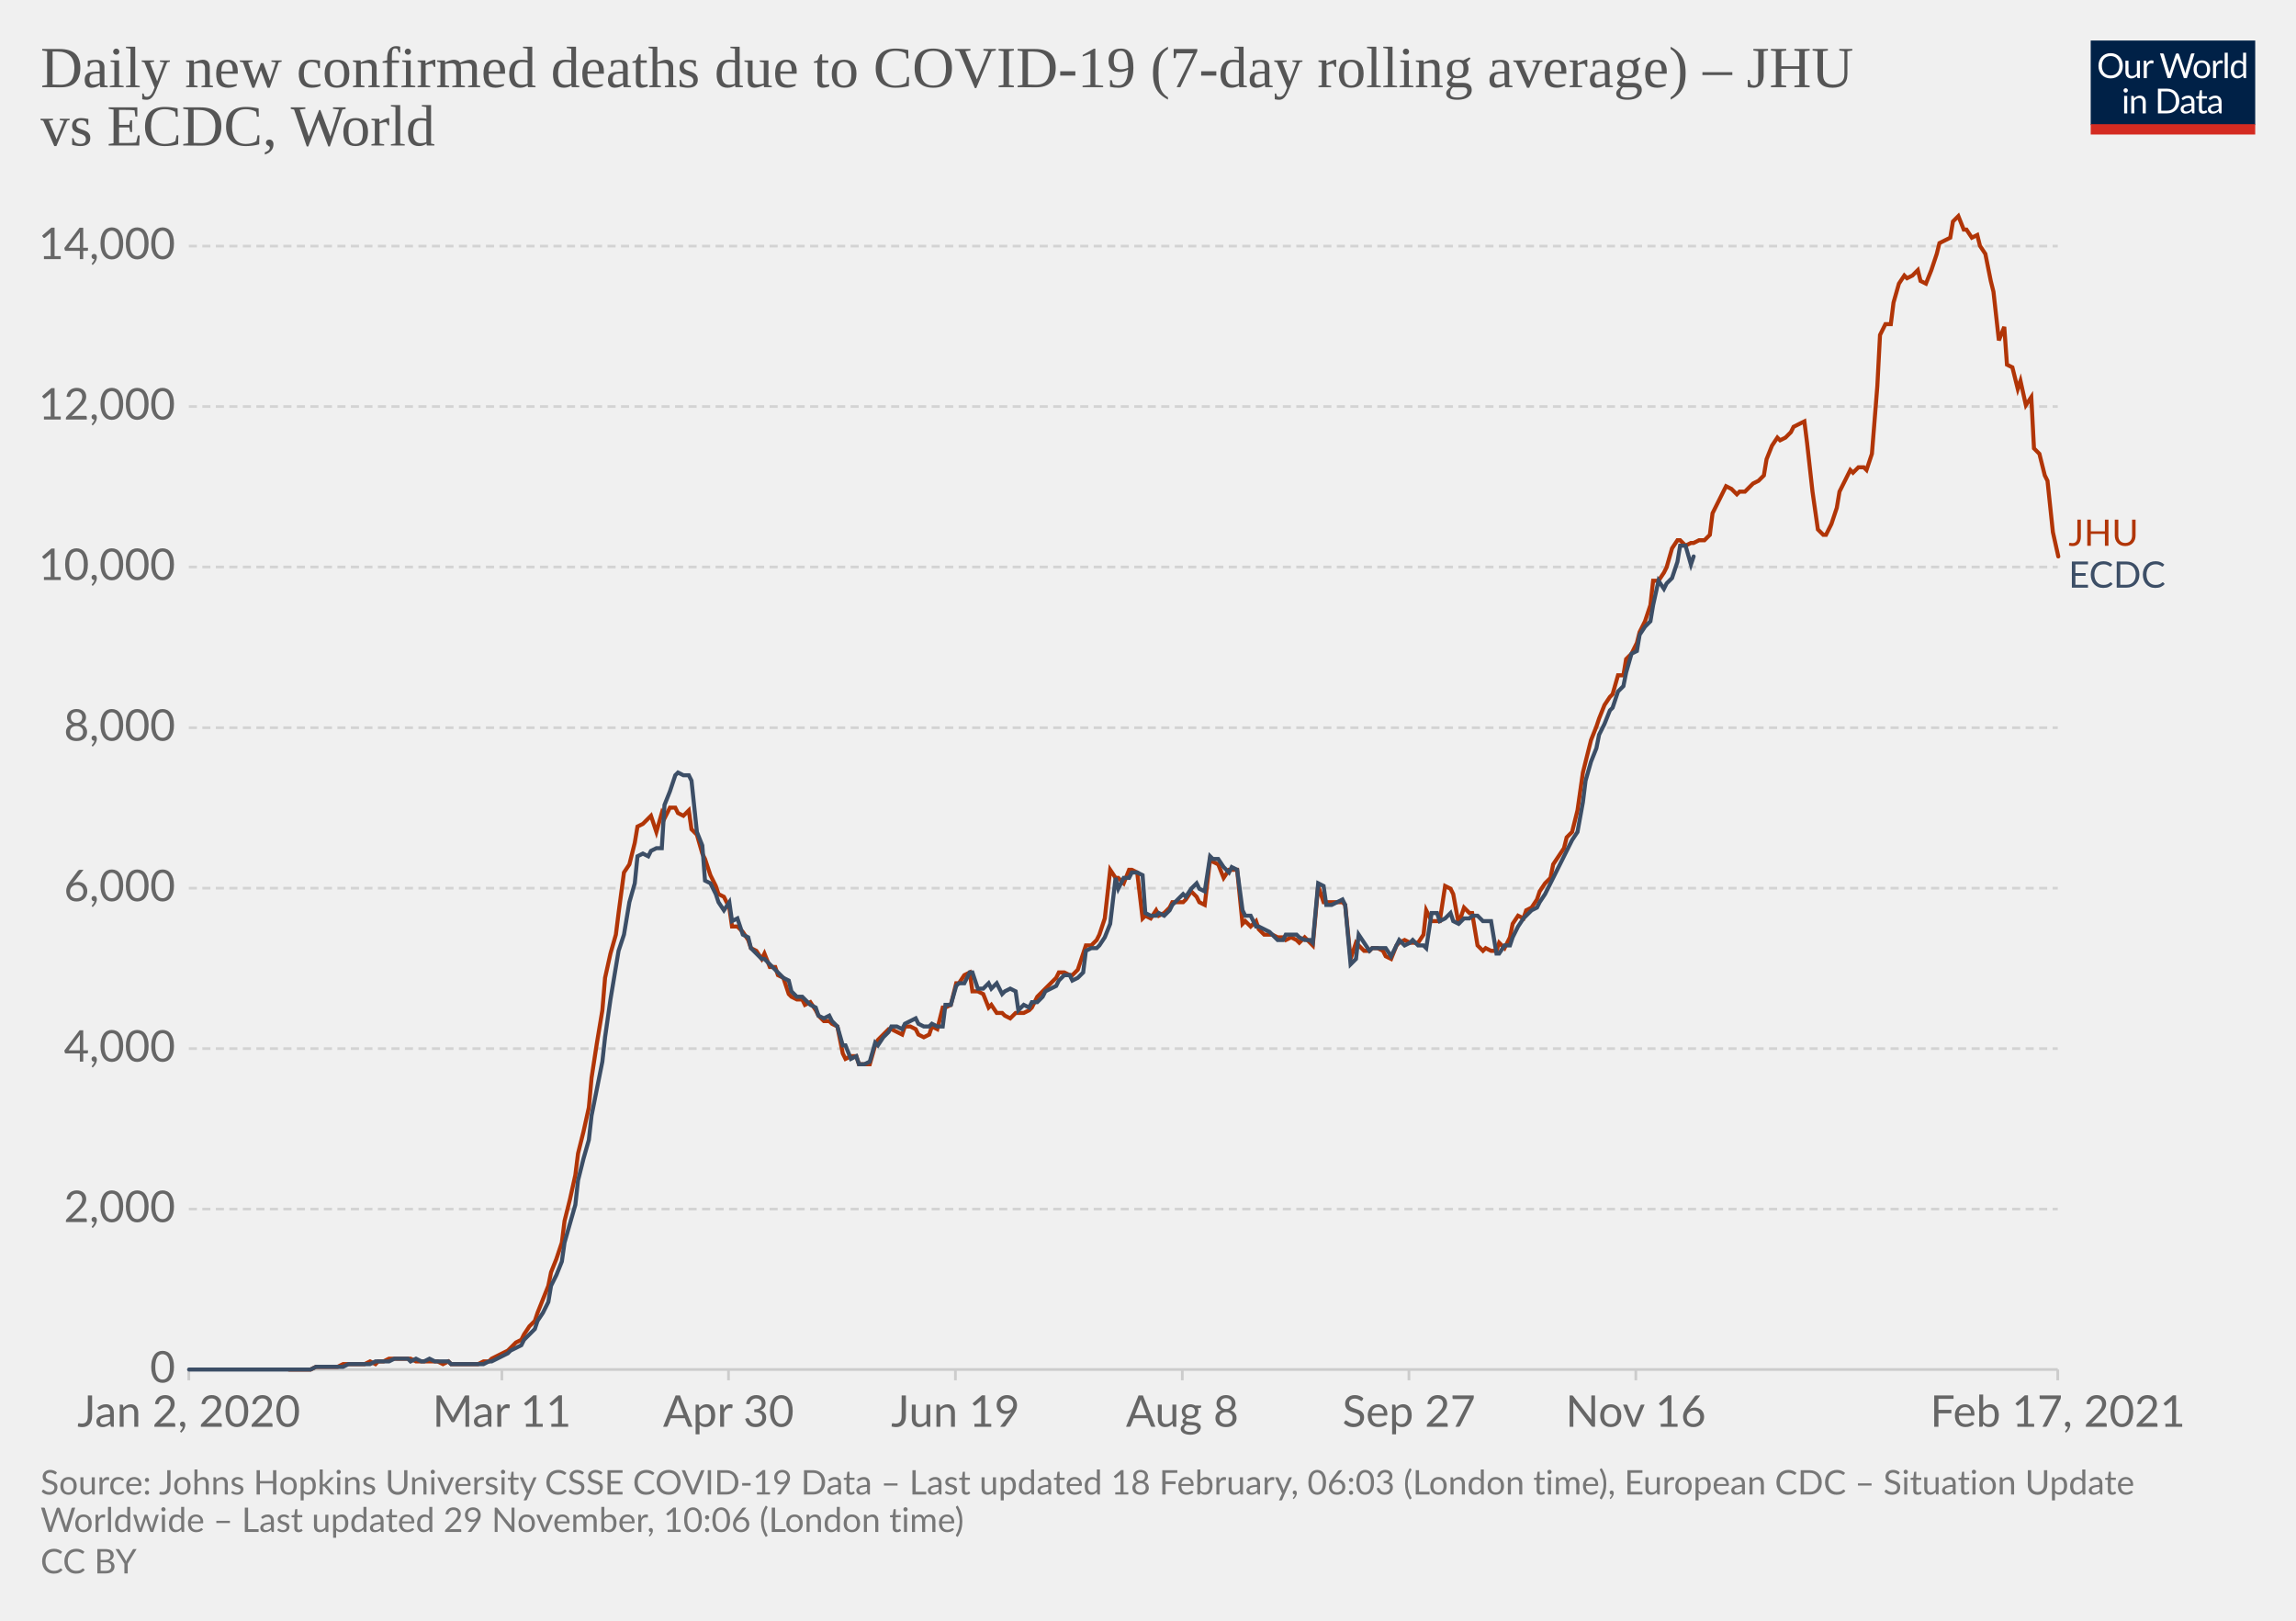
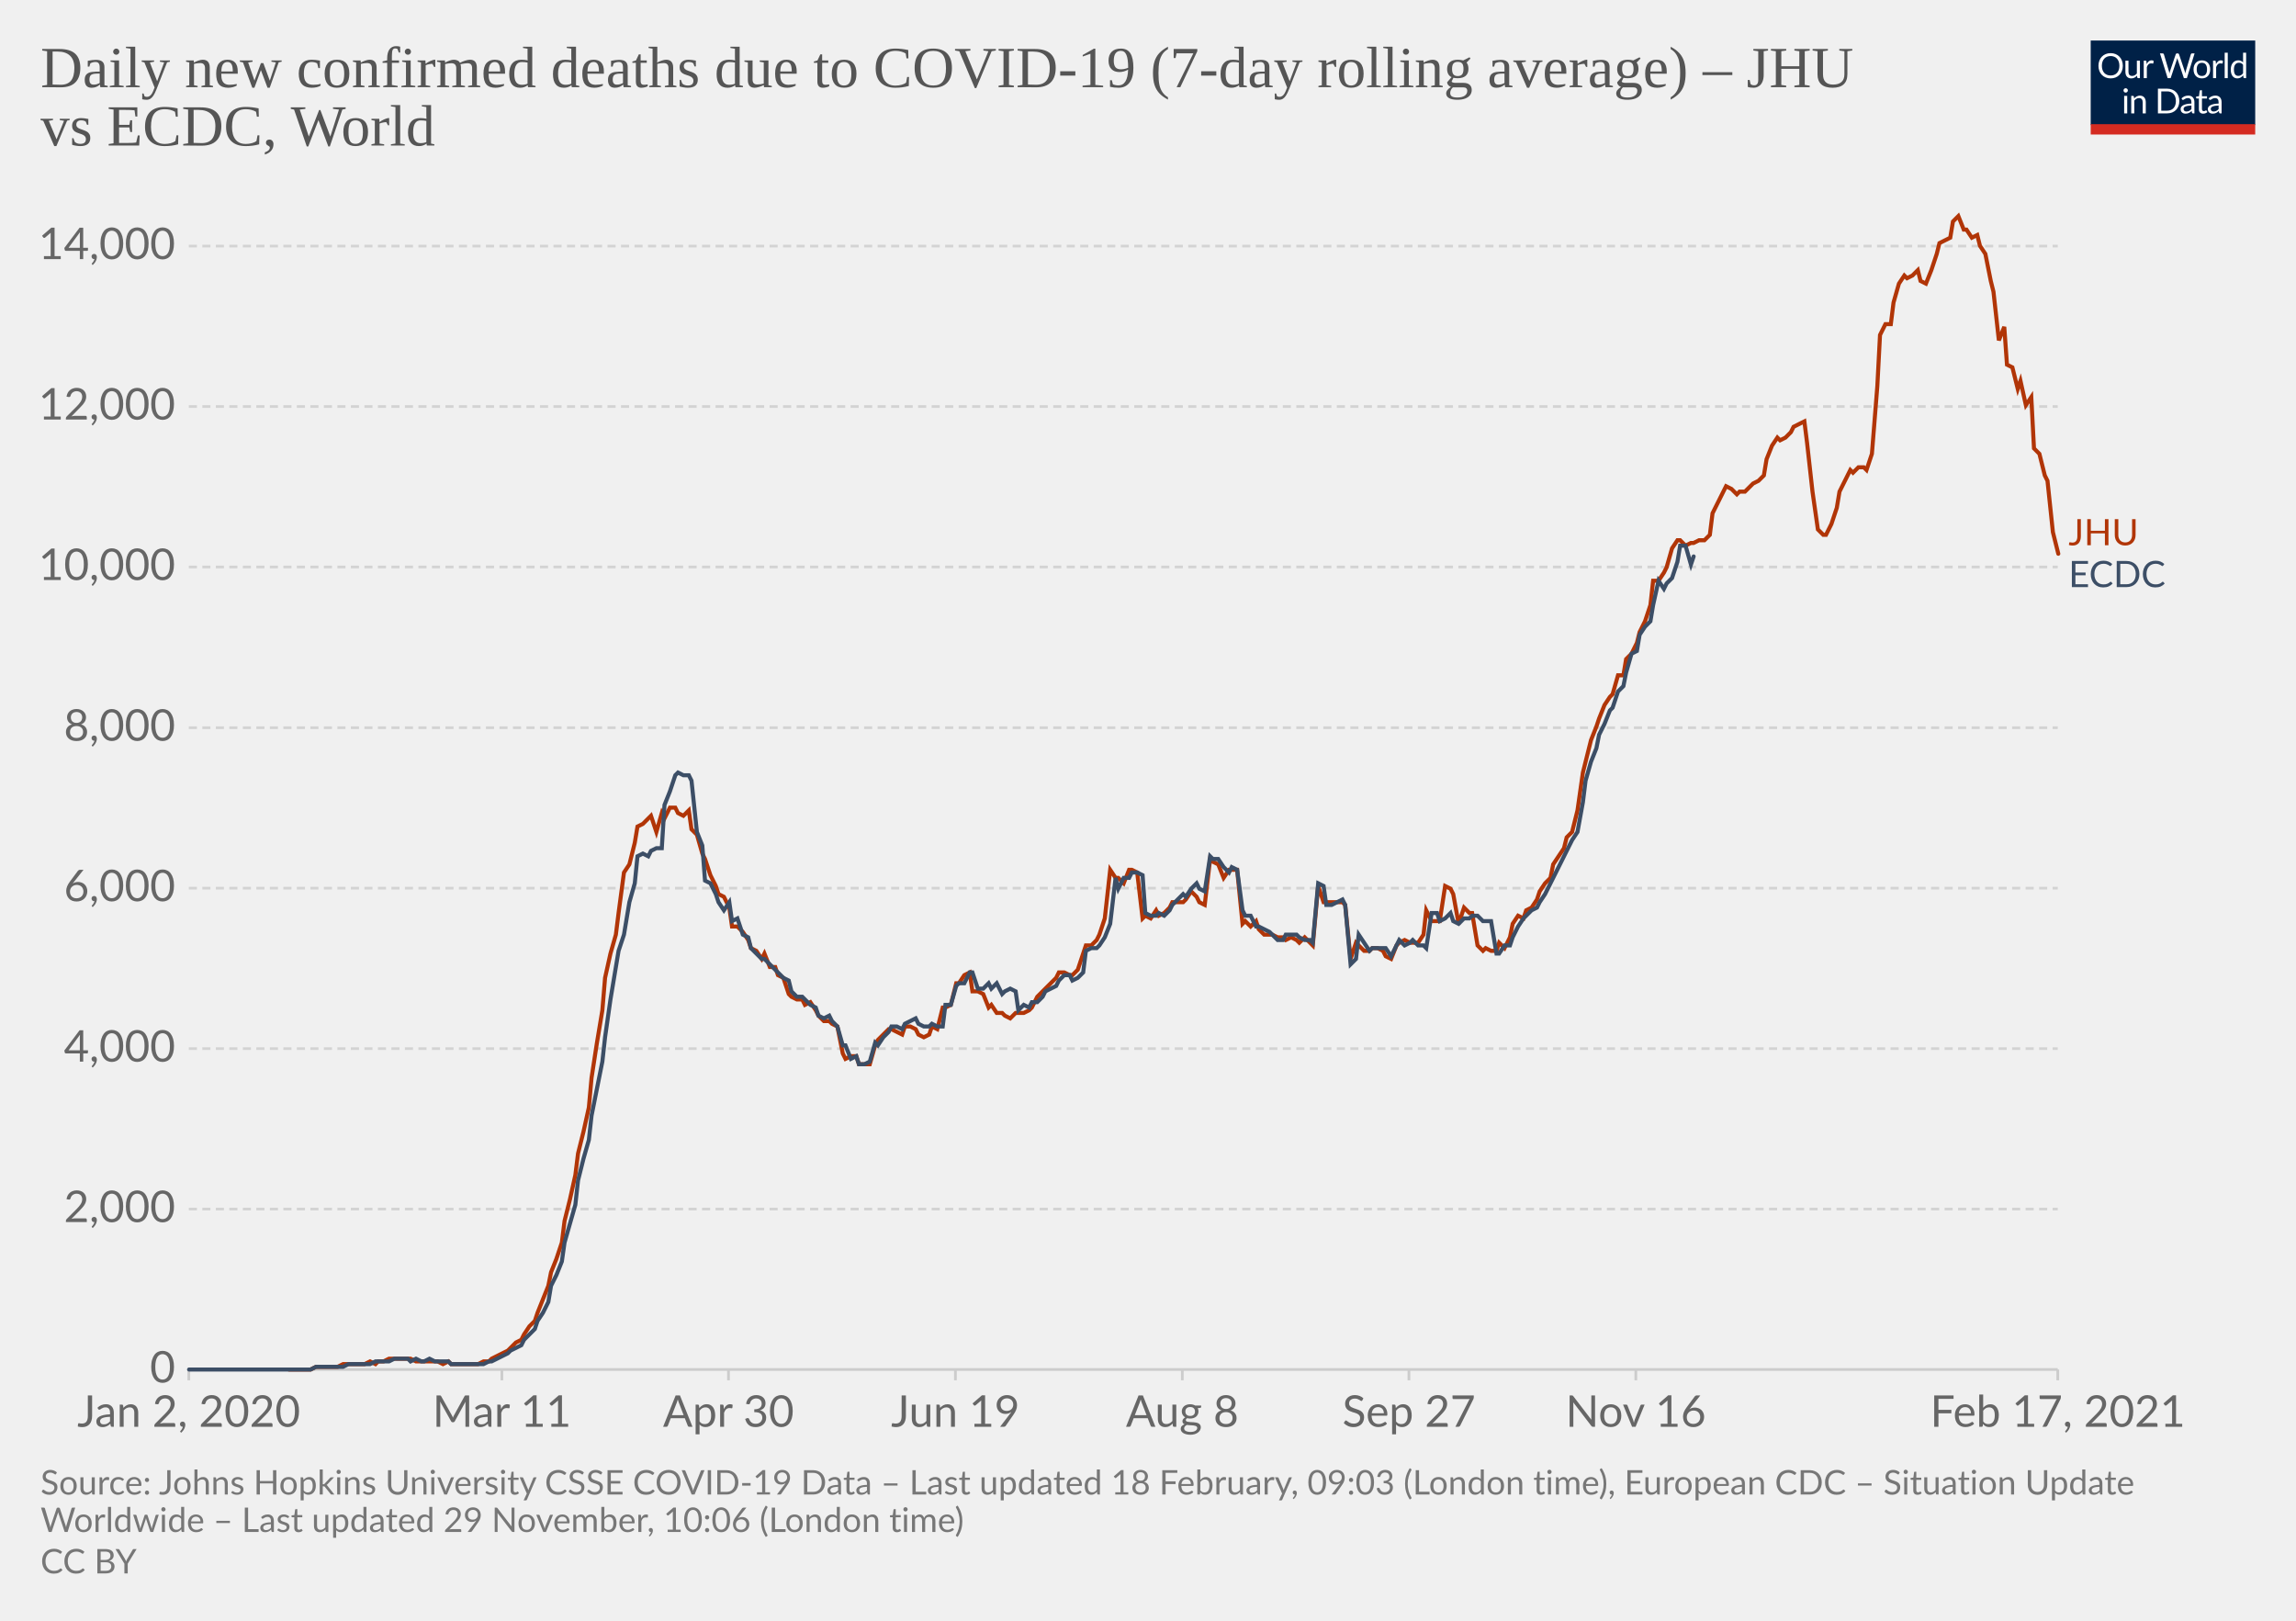
<svg xmlns="http://www.w3.org/2000/svg" version="1.1" style="background-color:#fff;-webkit-font-smoothing:antialiased" width="850" height="600" viewBox="0 0 850 600" font-family="Lato,'Helvetica Neue',Helvetica,Arial,sans-serif" font-size="18" text-rendering="optimizeLegibility">
  <g class="HeaderView">
    <g transform="matrix(.29 0 0 .29 774 15)">
      <svg width="210" height="120" viewBox="0 0 210 120" fill="none">
        <g clip-path="url(#clip0)">
          <path d="M0 0h210v107.89H0V0z" fill="#002147" />
          <path d="M40.98 32.25c0 2.36-.38 4.53-1.12 6.51a14.26 14.26 0 01-8.1 8.4c-1.9.78-4.02 1.17-6.34 1.17a16.6 16.6 0 01-6.33-1.17 14.31 14.31 0 01-8.08-8.4 18.29 18.29 0 01-1.12-6.51c0-2.36.38-4.53 1.12-6.5.75-1.97 1.8-3.67 3.17-5.1a14.32 14.32 0 014.9-3.34c1.92-.8 4.03-1.19 6.34-1.19 2.32 0 4.43.4 6.34 1.19 1.92.8 3.56 1.9 4.93 3.34a14.87 14.87 0 013.17 5.1 18.1 18.1 0 011.12 6.5zm-4.38 0c0-1.94-.26-3.68-.8-5.22a10.91 10.91 0 00-2.24-3.89 9.68 9.68 0 00-3.52-2.46 11.95 11.95 0 00-4.62-.86c-1.68 0-3.21.28-4.6.86a9.88 9.88 0 00-3.54 2.46 10.91 10.91 0 00-2.24 3.9c-.53 1.53-.8 3.27-.8 5.2 0 1.94.27 3.68.8 5.22a11.17 11.17 0 002.24 3.9 10.01 10.01 0 003.55 2.44c1.38.56 2.9.83 4.6.83s3.24-.27 4.61-.83a9.8 9.8 0 003.52-2.44 11.17 11.17 0 002.25-3.9c.53-1.54.8-3.28.8-5.21zm26.22-6.54V48H60.5c-.56 0-.9-.27-1.05-.81l-.31-2.4a12.45 12.45 0 01-3.26 2.6c-1.2.64-2.58.96-4.13.96-1.22 0-2.3-.2-3.24-.6a6.52 6.52 0 01-2.33-1.7 7.37 7.37 0 01-1.43-2.67c-.3-1.04-.46-2.2-.46-3.45V25.7h3.91v14.22c0 1.68.38 2.99 1.15 3.91.77.93 1.96 1.39 3.54 1.39 1.16 0 2.24-.27 3.23-.82a10.42 10.42 0 002.8-2.28V25.7h3.91zm8.61 4.47a9.94 9.94 0 012.6-3.56 5.64 5.64 0 013.76-1.3c.47 0 .92.05 1.34.15.44.1.83.27 1.17.49l-.3 2.92c-.09.37-.3.55-.66.55-.2 0-.5-.04-.9-.13a6.21 6.21 0 00-3.24.18 4.23 4.23 0 00-1.47.92c-.42.4-.81.9-1.17 1.5-.33.58-.64 1.26-.92 2.02V48H67.7V25.71h2.25c.42 0 .72.08.88.25.16.16.27.44.33.83l.26 3.39zm61.16-13.7L122.75 48h-3.82l-7.99-24.05a21.95 21.95 0 01-.42-1.58 38.36 38.36 0 01-.44 1.58L102.05 48h-3.83L88.4 16.47h3.54c.38 0 .7.1.95.29.26.2.43.43.5.73l6.52 21.9.28 1.28.29 1.46.3-1.46.38-1.27 7.41-21.91c.1-.25.26-.48.51-.69.27-.22.58-.33.95-.33h1.23c.38 0 .69.1.92.29a1.77 1.77 0 01.53.73l7.4 21.9a28.4 28.4 0 01.68 2.62 29.52 29.52 0 01.52-2.61l6.54-21.91a1.31 1.31 0 01.48-.7c.27-.21.58-.32.95-.32h3.32zm9.35 8.88c1.63 0 3.1.27 4.4.82a9.43 9.43 0 015.46 5.94c.5 1.4.74 2.98.74 4.73 0 1.76-.25 3.34-.74 4.75a9.43 9.43 0 01-5.46 5.92c-1.3.52-2.77.79-4.4.79-1.64 0-3.12-.27-4.44-.8a9.42 9.42 0 01-3.35-2.3c-.92-1-1.63-2.2-2.13-3.61-.49-1.41-.73-3-.73-4.75s.24-3.33.73-4.73c.5-1.43 1.2-2.64 2.13-3.63a9.4 9.4 0 013.35-2.31c1.32-.55 2.8-.82 4.44-.82zm0 19.89c2.2 0 3.84-.73 4.93-2.2 1.08-1.48 1.63-3.54 1.63-6.18 0-2.66-.55-4.72-1.63-6.2-1.09-1.49-2.73-2.23-4.93-2.23-1.12 0-2.09.2-2.93.57a5.71 5.71 0 00-2.06 1.65 7.5 7.5 0 00-1.24 2.67c-.26 1.04-.4 2.22-.4 3.54 0 2.64.55 4.7 1.64 6.18 1.1 1.47 2.76 2.2 4.99 2.2zm17.97-15.07a9.94 9.94 0 012.6-3.56 5.64 5.64 0 013.76-1.3c.47 0 .91.05 1.34.15.44.1.83.27 1.16.49l-.28 2.92c-.09.37-.31.55-.66.55-.2 0-.5-.04-.9-.13a6.2 6.2 0 00-3.24.18 4.23 4.23 0 00-1.47.92c-.43.4-.82.9-1.17 1.5a13.1 13.1 0 00-.92 2.02V48h-3.94V25.71h2.24c.43 0 .72.08.88.25.17.16.28.44.33.83l.27 3.39zm15.04-14.59V48h-3.92V15.6h3.92zm19.55 15.43a6.22 6.22 0 00-2.38-2.05 6.7 6.7 0 00-2.86-.6c-2.07 0-3.66.75-4.77 2.23-1.12 1.48-1.68 3.6-1.68 6.33 0 1.46.13 2.7.38 3.74a7.29 7.29 0 001.1 2.56 4.35 4.35 0 001.78 1.45c.7.3 1.5.46 2.4.46 1.29 0 2.41-.3 3.36-.88a9.6 9.6 0 002.67-2.49V31.02zm3.91-15.43V48h-2.33c-.56 0-.9-.27-1.06-.81l-.35-2.71a12.13 12.13 0 01-3.25 2.77 8.28 8.28 0 01-4.23 1.06 7.31 7.31 0 01-6.14-2.9c-.73-.96-1.3-2.15-1.69-3.57a18.35 18.35 0 01.07-9.48 11.29 11.29 0 011.89-3.7 8.7 8.7 0 017.06-3.34 7.96 7.96 0 016.12 2.62V15.59h3.91zM46.61 70.71V93H42.7V70.71h3.91zm.84-7c0 .39-.08.75-.24 1.09a2.81 2.81 0 01-1.52 1.47 2.67 2.67 0 01-2.16 0 2.9 2.9 0 01-1.45-1.47 2.67 2.67 0 010-2.16c.15-.35.35-.65.6-.9.25-.27.53-.47.85-.62a2.67 2.67 0 012.16 0c.35.15.65.35.9.62.27.25.47.55.62.9.16.34.24.7.24 1.08zm7.97 10.24c.49-.54 1-1.04 1.54-1.48a9.85 9.85 0 013.66-1.84 8.96 8.96 0 015.43.35c.94.4 1.72.97 2.33 1.71a7.36 7.36 0 011.43 2.67c.32 1.04.49 2.19.49 3.45V93h-3.94V78.81c0-1.69-.4-3-1.17-3.92-.76-.93-1.93-1.4-3.5-1.4a6.6 6.6 0 00-3.25.83c-1 .56-1.92 1.31-2.77 2.27V93h-3.94V70.71h2.35c.56 0 .9.28 1.04.82l.3 2.42zm57.7 3.3c0 2.36-.37 4.5-1.11 6.44a14.3 14.3 0 01-3.17 4.98 14.1 14.1 0 01-4.93 3.2c-1.9.76-4.02 1.13-6.33 1.13H85.8V61.47h11.77c2.31 0 4.42.39 6.33 1.15a13.8 13.8 0 018.1 8.18 17.75 17.75 0 011.12 6.45zm-4.37 0c0-1.94-.26-3.67-.8-5.2a10.94 10.94 0 00-2.23-3.87 9.57 9.57 0 00-3.53-2.42 12.23 12.23 0 00-4.61-.83h-7.5v24.62h7.5c1.7 0 3.24-.28 4.61-.84a9.7 9.7 0 003.53-2.4 10.94 10.94 0 002.24-3.87c.53-1.53.8-3.26.8-5.2zm19.8 5.72c-1.8.06-3.34.2-4.62.44-1.26.22-2.3.51-3.1.88-.8.36-1.37.8-1.74 1.3-.35.5-.53 1.05-.53 1.67 0 .58.1 1.1.3 1.52a3 3 0 00.76 1.05c.34.27.73.46 1.17.6a6.13 6.13 0 001.45.17 7.28 7.28 0 003.5-.81 11.95 11.95 0 002.82-2.2v-4.62zm-12.65-9.11a12.73 12.73 0 013.98-2.66c1.43-.59 3-.88 4.73-.88 1.25 0 2.36.2 3.33.61a6.81 6.81 0 013.94 4.38c.33 1.04.5 2.19.5 3.43V93h-1.74a1.8 1.8 0 01-.88-.18c-.2-.13-.36-.38-.48-.74l-.44-2.12-1.72 1.46a9.48 9.48 0 01-3.74 1.7c-.69.15-1.46.23-2.3.23-.87 0-1.69-.12-2.45-.35a5.34 5.34 0 01-3.34-2.93 6.64 6.64 0 01-.49-2.64c0-.88.25-1.72.73-2.53a6.33 6.33 0 012.35-2.17c1.09-.63 2.5-1.15 4.25-1.54 1.75-.41 3.89-.65 6.42-.7v-1.75c0-1.73-.37-3.03-1.12-3.91-.75-.9-1.84-1.34-3.28-1.34-.97 0-1.78.12-2.44.37-.64.23-1.2.5-1.7.81l-1.23.82c-.33.23-.67.35-1 .35-.27 0-.5-.07-.69-.2a2.1 2.1 0 01-.48-.53l-.7-1.25zm27.67 19.5c-1.76 0-3.12-.5-4.07-1.48-.94-.98-1.41-2.4-1.41-4.25V74h-2.68a.9.9 0 01-.6-.2c-.16-.14-.24-.36-.24-.66v-1.56l3.65-.46.9-6.89a.9.9 0 01.29-.52.88.88 0 01.62-.22H142v7.67h6.44V74H142v13.38c0 .94.22 1.63.68 2.09.45.45 1.04.68 1.76.68a3.21 3.21 0 001.85-.53l.55-.35c.16-.12.3-.18.41-.18.2 0 .4.13.55.38l1.15 1.87a7.45 7.45 0 01-2.44 1.5 8.53 8.53 0 01-2.95.52zm19.68-10.4c-1.8.07-3.34.21-4.62.45-1.26.22-2.3.51-3.1.88-.8.36-1.37.8-1.74 1.3-.35.5-.53 1.05-.53 1.67 0 .58.1 1.1.3 1.52a2.9 2.9 0 00.76 1.05c.34.27.73.46 1.17.6a6.13 6.13 0 001.45.17 7.3 7.3 0 003.5-.81 12.04 12.04 0 002.82-2.2v-4.62zm-12.65-9.1a12.72 12.72 0 013.99-2.66c1.42-.59 3-.88 4.72-.88 1.25 0 2.36.2 3.33.61a6.81 6.81 0 013.94 4.38c.33 1.04.5 2.19.5 3.43V93h-1.74a1.8 1.8 0 01-.88-.18c-.2-.13-.36-.38-.48-.74l-.44-2.12-1.72 1.46a9.48 9.48 0 01-3.74 1.7c-.69.15-1.46.23-2.3.23-.87 0-1.69-.12-2.45-.35a5.33 5.33 0 01-3.34-2.93 6.62 6.62 0 01-.49-2.64c0-.88.25-1.72.73-2.53a6.33 6.33 0 012.35-2.17c1.09-.63 2.5-1.15 4.25-1.54a31.2 31.2 0 016.42-.7v-1.75c0-1.73-.37-3.03-1.12-3.91-.75-.9-1.84-1.34-3.28-1.34-.97 0-1.78.12-2.44.37-.64.23-1.2.5-1.7.81l-1.22.82c-.34.23-.68.35-1.02.35-.26 0-.49-.07-.68-.2a1.88 1.88 0 01-.48-.53l-.7-1.25zM40.98 32.25c0 2.36-.38 4.53-1.12 6.51a14.26 14.26 0 01-8.1 8.4c-1.9.78-4.02 1.17-6.34 1.17a16.6 16.6 0 01-6.33-1.17 14.31 14.31 0 01-8.08-8.4 18.29 18.29 0 01-1.12-6.51c0-2.36.38-4.53 1.12-6.5.75-1.97 1.8-3.67 3.17-5.1a14.32 14.32 0 014.9-3.34c1.92-.8 4.03-1.19 6.34-1.19 2.32 0 4.43.4 6.34 1.19 1.92.8 3.56 1.9 4.93 3.34a14.87 14.87 0 013.17 5.1 18.1 18.1 0 011.12 6.5zm-4.38 0c0-1.94-.26-3.68-.8-5.22a10.91 10.91 0 00-2.24-3.89 9.68 9.68 0 00-3.52-2.46 11.95 11.95 0 00-4.62-.86c-1.68 0-3.21.28-4.6.86a9.88 9.88 0 00-3.54 2.46 10.91 10.91 0 00-2.24 3.9c-.53 1.53-.8 3.27-.8 5.2 0 1.94.27 3.68.8 5.22a11.17 11.17 0 002.24 3.9 10.01 10.01 0 003.55 2.44c1.38.56 2.9.83 4.6.83s3.24-.27 4.61-.83a9.8 9.8 0 003.52-2.44 11.17 11.17 0 002.25-3.9c.53-1.54.8-3.28.8-5.21zm26.22-6.54V48H60.5c-.56 0-.9-.27-1.05-.81l-.31-2.4a12.45 12.45 0 01-3.26 2.6c-1.2.64-2.58.96-4.13.96-1.22 0-2.3-.2-3.24-.6a6.52 6.52 0 01-2.33-1.7 7.37 7.37 0 01-1.43-2.67c-.3-1.04-.46-2.2-.46-3.45V25.7h3.91v14.22c0 1.68.38 2.99 1.15 3.91.77.93 1.96 1.39 3.54 1.39 1.16 0 2.24-.27 3.23-.82a10.42 10.42 0 002.8-2.28V25.7h3.91zm8.61 4.47a9.94 9.94 0 012.6-3.56 5.64 5.64 0 013.76-1.3c.47 0 .92.05 1.34.15.44.1.83.27 1.17.49l-.3 2.92c-.09.37-.3.55-.66.55-.2 0-.5-.04-.9-.13a6.21 6.21 0 00-3.24.18 4.23 4.23 0 00-1.47.92c-.42.4-.81.9-1.17 1.5-.33.58-.64 1.26-.92 2.02V48H67.7V25.71h2.25c.42 0 .72.08.88.25.16.16.27.44.33.83l.26 3.39zm61.16-13.7L122.75 48h-3.82l-7.99-24.05a21.95 21.95 0 01-.42-1.58 38.36 38.36 0 01-.44 1.58L102.05 48h-3.83L88.4 16.47h3.54c.38 0 .7.1.95.29.26.2.43.43.5.73l6.52 21.9.28 1.28.29 1.46.3-1.46.38-1.27 7.41-21.91c.1-.25.26-.48.51-.69.27-.22.58-.33.95-.33h1.23c.38 0 .69.1.92.29a1.77 1.77 0 01.53.73l7.4 21.9a28.4 28.4 0 01.68 2.62 29.52 29.52 0 01.52-2.61l6.54-21.91a1.31 1.31 0 01.48-.7c.27-.21.58-.32.95-.32h3.32zm9.35 8.88c1.63 0 3.1.27 4.4.82a9.43 9.43 0 015.46 5.94c.5 1.4.74 2.98.74 4.73 0 1.76-.25 3.34-.74 4.75a9.43 9.43 0 01-5.46 5.92c-1.3.52-2.77.79-4.4.79-1.64 0-3.12-.27-4.44-.8a9.42 9.42 0 01-3.35-2.3c-.92-1-1.63-2.2-2.13-3.61-.49-1.41-.73-3-.73-4.75s.24-3.33.73-4.73c.5-1.43 1.2-2.64 2.13-3.63a9.4 9.4 0 013.35-2.31c1.32-.55 2.8-.82 4.44-.82zm0 19.89c2.2 0 3.84-.73 4.93-2.2 1.08-1.48 1.63-3.54 1.63-6.18 0-2.66-.55-4.72-1.63-6.2-1.09-1.49-2.73-2.23-4.93-2.23-1.12 0-2.09.2-2.93.57a5.71 5.71 0 00-2.06 1.65 7.5 7.5 0 00-1.24 2.67c-.26 1.04-.4 2.22-.4 3.54 0 2.64.55 4.7 1.64 6.18 1.1 1.47 2.76 2.2 4.99 2.2zm17.97-15.07a9.94 9.94 0 012.6-3.56 5.64 5.64 0 013.76-1.3c.47 0 .91.05 1.34.15.44.1.83.27 1.16.49l-.28 2.92c-.09.37-.31.55-.66.55-.2 0-.5-.04-.9-.13a6.2 6.2 0 00-3.24.18 4.23 4.23 0 00-1.47.92c-.43.4-.82.9-1.17 1.5a13.1 13.1 0 00-.92 2.02V48h-3.94V25.71h2.24c.43 0 .72.08.88.25.17.16.28.44.33.83l.27 3.39zm15.04-14.59V48h-3.92V15.6h3.92zm19.55 15.43a6.22 6.22 0 00-2.38-2.05 6.7 6.7 0 00-2.86-.6c-2.07 0-3.66.75-4.77 2.23-1.12 1.48-1.68 3.6-1.68 6.33 0 1.46.13 2.7.38 3.74a7.29 7.29 0 001.1 2.56 4.35 4.35 0 001.78 1.45c.7.3 1.5.46 2.4.46 1.29 0 2.41-.3 3.36-.88a9.6 9.6 0 002.67-2.49V31.02zm3.91-15.43V48h-2.33c-.56 0-.9-.27-1.06-.81l-.35-2.71a12.13 12.13 0 01-3.25 2.77 8.28 8.28 0 01-4.23 1.06 7.31 7.31 0 01-6.14-2.9c-.73-.96-1.3-2.15-1.69-3.57a18.35 18.35 0 01.07-9.48 11.29 11.29 0 011.89-3.7 8.7 8.7 0 017.06-3.34 7.96 7.96 0 016.12 2.62V15.59h3.91zM46.61 70.71V93H42.7V70.71h3.91zm.84-7c0 .39-.08.75-.24 1.09a2.81 2.81 0 01-1.52 1.47 2.67 2.67 0 01-2.16 0 2.9 2.9 0 01-1.45-1.47 2.67 2.67 0 010-2.16c.15-.35.35-.65.6-.9.25-.27.53-.47.85-.62a2.67 2.67 0 012.16 0c.35.15.65.35.9.62.27.25.47.55.62.9.16.34.24.7.24 1.08zm7.97 10.24c.49-.54 1-1.04 1.54-1.48a9.85 9.85 0 013.66-1.84 8.96 8.96 0 015.43.35c.94.4 1.72.97 2.33 1.71a7.36 7.36 0 011.43 2.67c.32 1.04.49 2.19.49 3.45V93h-3.94V78.81c0-1.69-.4-3-1.17-3.92-.76-.93-1.93-1.4-3.5-1.4a6.6 6.6 0 00-3.25.83c-1 .56-1.92 1.31-2.77 2.27V93h-3.94V70.71h2.35c.56 0 .9.28 1.04.82l.3 2.42zm57.7 3.3c0 2.36-.37 4.5-1.11 6.44a14.3 14.3 0 01-3.17 4.98 14.1 14.1 0 01-4.93 3.2c-1.9.76-4.02 1.13-6.33 1.13H85.8V61.47h11.77c2.31 0 4.42.39 6.33 1.15a13.8 13.8 0 018.1 8.18 17.75 17.75 0 011.12 6.45zm-4.37 0c0-1.94-.26-3.67-.8-5.2a10.94 10.94 0 00-2.23-3.87 9.57 9.57 0 00-3.53-2.42 12.23 12.23 0 00-4.61-.83h-7.5v24.62h7.5c1.7 0 3.24-.28 4.61-.84a9.7 9.7 0 003.53-2.4 10.94 10.94 0 002.24-3.87c.53-1.53.8-3.26.8-5.2zm19.8 5.72c-1.8.06-3.34.2-4.62.44-1.26.22-2.3.51-3.1.88-.8.36-1.37.8-1.74 1.3-.35.5-.53 1.05-.53 1.67 0 .58.1 1.1.3 1.52a3 3 0 00.76 1.05c.34.27.73.46 1.17.6a6.13 6.13 0 001.45.17 7.28 7.28 0 003.5-.81 11.95 11.95 0 002.82-2.2v-4.62zm-12.65-9.11a12.73 12.73 0 013.98-2.66c1.43-.59 3-.88 4.73-.88 1.25 0 2.36.2 3.33.61a6.81 6.81 0 013.94 4.38c.33 1.04.5 2.19.5 3.43V93h-1.74a1.8 1.8 0 01-.88-.18c-.2-.13-.36-.38-.48-.74l-.44-2.12-1.72 1.46a9.48 9.48 0 01-3.74 1.7c-.69.15-1.46.23-2.3.23-.87 0-1.69-.12-2.45-.35a5.34 5.34 0 01-3.34-2.93 6.64 6.64 0 01-.49-2.64c0-.88.25-1.72.73-2.53a6.33 6.33 0 012.35-2.17c1.09-.63 2.5-1.15 4.25-1.54 1.75-.41 3.89-.65 6.42-.7v-1.75c0-1.73-.37-3.03-1.12-3.91-.75-.9-1.84-1.34-3.28-1.34-.97 0-1.78.12-2.44.37-.64.23-1.2.5-1.7.81l-1.23.82c-.33.23-.67.35-1 .35-.27 0-.5-.07-.69-.2a2.1 2.1 0 01-.48-.53l-.7-1.25zm27.67 19.5c-1.76 0-3.12-.5-4.07-1.48-.94-.98-1.41-2.4-1.41-4.25V74h-2.68a.9.9 0 01-.6-.2c-.16-.14-.24-.36-.24-.66v-1.56l3.65-.46.9-6.89a.9.9 0 01.29-.52.88.88 0 01.62-.22H142v7.67h6.44V74H142v13.38c0 .94.22 1.63.68 2.09.45.45 1.04.68 1.76.68a3.21 3.21 0 001.85-.53l.55-.35c.16-.12.3-.18.41-.18.2 0 .4.13.55.38l1.15 1.87a7.45 7.45 0 01-2.44 1.5 8.53 8.53 0 01-2.95.52zm19.68-10.4c-1.8.07-3.34.21-4.62.45-1.26.22-2.3.51-3.1.88-.8.36-1.37.8-1.74 1.3-.35.5-.53 1.05-.53 1.67 0 .58.1 1.1.3 1.52a2.9 2.9 0 00.76 1.05c.34.27.73.46 1.17.6a6.13 6.13 0 001.45.17 7.3 7.3 0 003.5-.81 12.04 12.04 0 002.82-2.2v-4.62zm-12.65-9.1a12.72 12.72 0 013.99-2.66c1.42-.59 3-.88 4.72-.88 1.25 0 2.36.2 3.33.61a6.81 6.81 0 013.94 4.38c.33 1.04.5 2.19.5 3.43V93h-1.74a1.8 1.8 0 01-.88-.18c-.2-.13-.36-.38-.48-.74l-.44-2.12-1.72 1.46a9.48 9.48 0 01-3.74 1.7c-.69.15-1.46.23-2.3.23-.87 0-1.69-.12-2.45-.35a5.33 5.33 0 01-3.34-2.93 6.62 6.62 0 01-.49-2.64c0-.88.25-1.72.73-2.53a6.33 6.33 0 012.35-2.17c1.09-.63 2.5-1.15 4.25-1.54a31.2 31.2 0 016.42-.7v-1.75c0-1.73-.37-3.03-1.12-3.91-.75-.9-1.84-1.34-3.28-1.34-.97 0-1.78.12-2.44.37-.64.23-1.2.5-1.7.81l-1.22.82c-.34.23-.68.35-1.02.35-.26 0-.49-.07-.68-.2a1.88 1.88 0 01-.48-.53l-.7-1.25zM40.98 32.25c0 2.36-.38 4.53-1.12 6.51a14.26 14.26 0 01-8.1 8.4c-1.9.78-4.02 1.17-6.34 1.17a16.6 16.6 0 01-6.33-1.17 14.31 14.31 0 01-8.08-8.4 18.29 18.29 0 01-1.12-6.51c0-2.36.38-4.53 1.12-6.5.75-1.97 1.8-3.67 3.17-5.1a14.32 14.32 0 014.9-3.34c1.92-.8 4.03-1.19 6.34-1.19 2.32 0 4.43.4 6.34 1.19 1.92.8 3.56 1.9 4.93 3.34a14.87 14.87 0 013.17 5.1 18.1 18.1 0 011.12 6.5zm-4.38 0c0-1.94-.26-3.68-.8-5.22a10.91 10.91 0 00-2.24-3.89 9.68 9.68 0 00-3.52-2.46 11.95 11.95 0 00-4.62-.86c-1.68 0-3.21.28-4.6.86a9.88 9.88 0 00-3.54 2.46 10.91 10.91 0 00-2.24 3.9c-.53 1.53-.8 3.27-.8 5.2 0 1.94.27 3.68.8 5.22a11.17 11.17 0 002.24 3.9 10.01 10.01 0 003.55 2.44c1.38.56 2.9.83 4.6.83s3.24-.27 4.61-.83a9.8 9.8 0 003.52-2.44 11.17 11.17 0 002.25-3.9c.53-1.54.8-3.28.8-5.21zm26.22-6.54V48H60.5c-.56 0-.9-.27-1.05-.81l-.31-2.4a12.45 12.45 0 01-3.26 2.6c-1.2.64-2.58.96-4.13.96-1.22 0-2.3-.2-3.24-.6a6.52 6.52 0 01-2.33-1.7 7.37 7.37 0 01-1.43-2.67c-.3-1.04-.46-2.2-.46-3.45V25.7h3.91v14.22c0 1.68.38 2.99 1.15 3.91.77.93 1.96 1.39 3.54 1.39 1.16 0 2.24-.27 3.23-.82a10.42 10.42 0 002.8-2.28V25.7h3.91zm8.61 4.47a9.94 9.94 0 012.6-3.56 5.64 5.64 0 013.76-1.3c.47 0 .92.05 1.34.15.44.1.83.27 1.17.49l-.3 2.92c-.09.37-.3.55-.66.55-.2 0-.5-.04-.9-.13a6.21 6.21 0 00-3.24.18 4.23 4.23 0 00-1.47.92c-.42.4-.81.9-1.17 1.5-.33.58-.64 1.26-.92 2.02V48H67.7V25.71h2.25c.42 0 .72.08.88.25.16.16.27.44.33.83l.26 3.39zm61.16-13.7L122.75 48h-3.82l-7.99-24.05a21.95 21.95 0 01-.42-1.58 38.36 38.36 0 01-.44 1.58L102.05 48h-3.83L88.4 16.47h3.54c.38 0 .7.1.95.29.26.2.43.43.5.73l6.52 21.9.28 1.28.29 1.46.3-1.46.38-1.27 7.41-21.91c.1-.25.26-.48.51-.69.27-.22.58-.33.95-.33h1.23c.38 0 .69.1.92.29a1.77 1.77 0 01.53.73l7.4 21.9a28.4 28.4 0 01.68 2.62 29.52 29.52 0 01.52-2.61l6.54-21.91a1.31 1.31 0 01.48-.7c.27-.21.58-.32.95-.32h3.32zm9.35 8.88c1.63 0 3.1.27 4.4.82a9.43 9.43 0 015.46 5.94c.5 1.4.74 2.98.74 4.73 0 1.76-.25 3.34-.74 4.75a9.43 9.43 0 01-5.46 5.92c-1.3.52-2.77.79-4.4.79-1.64 0-3.12-.27-4.44-.8a9.42 9.42 0 01-3.35-2.3c-.92-1-1.63-2.2-2.13-3.61-.49-1.41-.73-3-.73-4.75s.24-3.33.73-4.73c.5-1.43 1.2-2.64 2.13-3.63a9.4 9.4 0 013.35-2.31c1.32-.55 2.8-.82 4.44-.82zm0 19.89c2.2 0 3.84-.73 4.93-2.2 1.08-1.48 1.63-3.54 1.63-6.18 0-2.66-.55-4.72-1.63-6.2-1.09-1.49-2.73-2.23-4.93-2.23-1.12 0-2.09.2-2.93.57a5.71 5.71 0 00-2.06 1.65 7.5 7.5 0 00-1.24 2.67c-.26 1.04-.4 2.22-.4 3.54 0 2.64.55 4.7 1.64 6.18 1.1 1.47 2.76 2.2 4.99 2.2zm17.97-15.07a9.94 9.94 0 012.6-3.56 5.64 5.64 0 013.76-1.3c.47 0 .91.05 1.34.15.44.1.83.27 1.16.49l-.28 2.92c-.09.37-.31.55-.66.55-.2 0-.5-.04-.9-.13a6.2 6.2 0 00-3.24.18 4.23 4.23 0 00-1.47.92c-.43.4-.82.9-1.17 1.5a13.1 13.1 0 00-.92 2.02V48h-3.94V25.71h2.24c.43 0 .72.08.88.25.17.16.28.44.33.83l.27 3.39zm15.04-14.59V48h-3.92V15.6h3.92zm19.55 15.43a6.22 6.22 0 00-2.38-2.05 6.7 6.7 0 00-2.86-.6c-2.07 0-3.66.75-4.77 2.23-1.12 1.48-1.68 3.6-1.68 6.33 0 1.46.13 2.7.38 3.74a7.29 7.29 0 001.1 2.56 4.35 4.35 0 001.78 1.45c.7.3 1.5.46 2.4.46 1.29 0 2.41-.3 3.36-.88a9.6 9.6 0 002.67-2.49V31.02zm3.91-15.43V48h-2.33c-.56 0-.9-.27-1.06-.81l-.35-2.71a12.13 12.13 0 01-3.25 2.77 8.28 8.28 0 01-4.23 1.06 7.31 7.31 0 01-6.14-2.9c-.73-.96-1.3-2.15-1.69-3.57a18.35 18.35 0 01.07-9.48 11.29 11.29 0 011.89-3.7 8.7 8.7 0 017.06-3.34 7.96 7.96 0 016.12 2.62V15.59h3.91zM46.61 70.71V93H42.7V70.71h3.91zm.84-7c0 .39-.08.75-.24 1.09a2.81 2.81 0 01-1.52 1.47 2.67 2.67 0 01-2.16 0 2.9 2.9 0 01-1.45-1.47 2.67 2.67 0 010-2.16c.15-.35.35-.65.6-.9.25-.27.53-.47.85-.62a2.67 2.67 0 012.16 0c.35.15.65.35.9.62.27.25.47.55.62.9.16.34.24.7.24 1.08zm7.97 10.24c.49-.54 1-1.04 1.54-1.48a9.85 9.85 0 013.66-1.84 8.96 8.96 0 015.43.35c.94.4 1.72.97 2.33 1.71a7.36 7.36 0 011.43 2.67c.32 1.04.49 2.19.49 3.45V93h-3.94V78.81c0-1.69-.4-3-1.17-3.92-.76-.93-1.93-1.4-3.5-1.4a6.6 6.6 0 00-3.25.83c-1 .56-1.92 1.31-2.77 2.27V93h-3.94V70.71h2.35c.56 0 .9.28 1.04.82l.3 2.42zm57.7 3.3c0 2.36-.37 4.5-1.11 6.44a14.3 14.3 0 01-3.17 4.98 14.1 14.1 0 01-4.93 3.2c-1.9.76-4.02 1.13-6.33 1.13H85.8V61.47h11.77c2.31 0 4.42.39 6.33 1.15a13.8 13.8 0 018.1 8.18 17.75 17.75 0 011.12 6.45zm-4.37 0c0-1.94-.26-3.67-.8-5.2a10.94 10.94 0 00-2.23-3.87 9.57 9.57 0 00-3.53-2.42 12.23 12.23 0 00-4.61-.83h-7.5v24.62h7.5c1.7 0 3.24-.28 4.61-.84a9.7 9.7 0 003.53-2.4 10.94 10.94 0 002.24-3.87c.53-1.53.8-3.26.8-5.2zm19.8 5.72c-1.8.06-3.34.2-4.62.44-1.26.22-2.3.51-3.1.88-.8.36-1.37.8-1.74 1.3-.35.5-.53 1.05-.53 1.67 0 .58.1 1.1.3 1.52a3 3 0 00.76 1.05c.34.27.73.46 1.17.6a6.13 6.13 0 001.45.17 7.28 7.28 0 003.5-.81 11.95 11.95 0 002.82-2.2v-4.62zm-12.65-9.11a12.73 12.73 0 013.98-2.66c1.43-.59 3-.88 4.73-.88 1.25 0 2.36.2 3.33.61a6.81 6.81 0 013.94 4.38c.33 1.04.5 2.19.5 3.43V93h-1.74a1.8 1.8 0 01-.88-.18c-.2-.13-.36-.38-.48-.74l-.44-2.12-1.72 1.46a9.48 9.48 0 01-3.74 1.7c-.69.15-1.46.23-2.3.23-.87 0-1.69-.12-2.45-.35a5.34 5.34 0 01-3.34-2.93 6.64 6.64 0 01-.49-2.64c0-.88.25-1.72.73-2.53a6.33 6.33 0 012.35-2.17c1.09-.63 2.5-1.15 4.25-1.54 1.75-.41 3.89-.65 6.42-.7v-1.75c0-1.73-.37-3.03-1.12-3.91-.75-.9-1.84-1.34-3.28-1.34-.97 0-1.78.12-2.44.37-.64.23-1.2.5-1.7.81l-1.23.82c-.33.23-.67.35-1 .35-.27 0-.5-.07-.69-.2a2.1 2.1 0 01-.48-.53l-.7-1.25zm27.67 19.5c-1.76 0-3.12-.5-4.07-1.48-.94-.98-1.41-2.4-1.41-4.25V74h-2.68a.9.9 0 01-.6-.2c-.16-.14-.24-.36-.24-.66v-1.56l3.65-.46.9-6.89a.9.9 0 01.29-.52.88.88 0 01.62-.22H142v7.67h6.44V74H142v13.38c0 .94.22 1.63.68 2.09.45.45 1.04.68 1.76.68a3.21 3.21 0 001.85-.53l.55-.35c.16-.12.3-.18.41-.18.2 0 .4.13.55.38l1.15 1.87a7.45 7.45 0 01-2.44 1.5 8.53 8.53 0 01-2.95.52zm19.68-10.4c-1.8.07-3.34.21-4.62.45-1.26.22-2.3.51-3.1.88-.8.36-1.37.8-1.74 1.3-.35.5-.53 1.05-.53 1.67 0 .58.1 1.1.3 1.52a2.9 2.9 0 00.76 1.05c.34.27.73.46 1.17.6a6.13 6.13 0 001.45.17 7.3 7.3 0 003.5-.81 12.04 12.04 0 002.82-2.2v-4.62zm-12.65-9.1a12.72 12.72 0 013.99-2.66c1.42-.59 3-.88 4.72-.88 1.25 0 2.36.2 3.33.61a6.81 6.81 0 013.94 4.38c.33 1.04.5 2.19.5 3.43V93h-1.74a1.8 1.8 0 01-.88-.18c-.2-.13-.36-.38-.48-.74l-.44-2.12-1.72 1.46a9.48 9.48 0 01-3.74 1.7c-.69.15-1.46.23-2.3.23-.87 0-1.69-.12-2.45-.35a5.33 5.33 0 01-3.34-2.93 6.62 6.62 0 01-.49-2.64c0-.88.25-1.72.73-2.53a6.33 6.33 0 012.35-2.17c1.09-.63 2.5-1.15 4.25-1.54a31.2 31.2 0 016.42-.7v-1.75c0-1.73-.37-3.03-1.12-3.91-.75-.9-1.84-1.34-3.28-1.34-.97 0-1.78.12-2.44.37-.64.23-1.2.5-1.7.81l-1.22.82c-.34.23-.68.35-1.02.35-.26 0-.49-.07-.68-.2a1.88 1.88 0 01-.48-.53l-.7-1.25z" fill="#fff" />
          <path fill="#D42B21" d="M0 106.79h210V120H0z" />
        </g>
        <defs>
          <clipPath id="clip0">
            <path fill="#fff" d="M0 0h210v120H0z" />
          </clipPath>
        </defs>
      </svg>
    </g>
    <a href="https://ourworldindata.org/grapher/daily-covid-deaths-jhu-vs-ecdc?tab=chart&amp;stackMode=absolute&amp;region=World" target="_blank" rel="noopener" font-family="&quot;Playfair Display&quot;,Georgia,&quot;Times New Roman&quot;,serif">
      <text font-size="21.6" x="15" y="32.3" fill="#555">
        <tspan x="15" y="32.28">Daily new confirmed deaths due to COVID-19 (7-day rolling average) – JHU</tspan>
        <tspan x="15" y="53.88">vs ECDC, World</tspan>
      </text>
    </a>
  </g>
  <g class="LineChart">
    <defs>
      <clipPath id="a">
        <path d="M59.9 0h830v896.4h-830z" />
      </clipPath>
    </defs>
    <g class="DualAxisView">
      <g class="HorizontalAxis">
        <path stroke="#ccc" d="M69.9 507v4M185.8 507v4M269.7 507v4M353.7 507v4M437.7 507v4M521.6 507v4M605.6 507v4M761.8 507v4" />
        <text x="69.9" y="528.2" fill="#666" text-anchor="middle" font-size="16.2">Jan 2, 2020</text>
        <text x="185.8" y="528.2" fill="#666" text-anchor="middle" font-size="16.2">Mar 11</text>
        <text x="269.7" y="528.2" fill="#666" text-anchor="middle" font-size="16.2">Apr 30</text>
        <text x="353.7" y="528.2" fill="#666" text-anchor="middle" font-size="16.2">Jun 19</text>
        <text x="437.7" y="528.2" fill="#666" text-anchor="middle" font-size="16.2">Aug 8</text>
        <text x="521.6" y="528.2" fill="#666" text-anchor="middle" font-size="16.2">Sep 27</text>
        <text x="605.6" y="528.2" fill="#666" text-anchor="middle" font-size="16.2">Nov 16</text>
        <text x="761.8" y="528.2" fill="#666" text-anchor="middle" font-size="16.2">Feb 17, 2021</text>
      </g>
      <g class="VerticalAxis" fill="#666" dominant-baseline="middle" text-anchor="end" font-size="16.2">
        <text x="64.9" y="507">0</text>
        <text x="64.9" y="447.6">2,000</text>
        <text x="64.9" y="388.2">4,000</text>
        <text x="64.9" y="328.8">6,000</text>
        <text x="64.9" y="269.4">8,000</text>
        <text x="64.9" y="209.9">10,000</text>
        <text x="64.9" y="150.5">12,000</text>
        <text x="64.9" y="91.1">14,000</text>
      </g>
      <g class="AxisGridLines horizontalLines">
        <path stroke="#ccc" d="M69.9 507h691.89" />
        <path stroke="#d3d3d3" stroke-dasharray="3,2" d="M69.9 447.6h691.89M69.9 388.2h691.89M69.9 328.8h691.89M69.9 269.4h691.89M69.9 209.9h691.89M69.9 150.5h691.89M69.9 91.1h691.89" />
      </g>
    </g>
    <g clip-path="url(#a)">
      <g class="LineLabels" cursor="default">
        <g class="legendMark">
-           <text font-size="13.5" x="765.8" y="202.1" fill="#B13507">
-             <tspan x="765.79" y="202.05">JHU</tspan>
+           <text font-size="13.5" x="765.8" y="201.9" fill="#B13507">
+             <tspan x="765.79" y="201.85">JHU</tspan>
          </text>
        </g>
        <g class="legendMark">
-           <text font-size="13.5" x="765.8" y="217.6" fill="#3C4E66">
-             <tspan x="765.79" y="217.55">ECDC</tspan>
+           <text font-size="13.5" x="765.8" y="217.4" fill="#3C4E66">
+             <tspan x="765.79" y="217.35">ECDC</tspan>
          </text>
        </g>
      </g>
      <g class="Lines">
        <g class="key-World_0">
-           <path stroke="#B13507" stroke-linecap="round" d="M107 507h8l2-1h8l2-1h8l2-1 2 1 1-1h2l2-1h8l2 1h8l2 1 2-1 1 1h10l2-1h2l1-1 2-1 2-1 2-1 1-1 2-2 2-1 1-2 2-3 2-2 1-3 2-5 2-5 1-5 2-5 2-6 1-8 2-8 2-9 1-8 2-8 2-9 1-11 2-13 2-12 1-12 2-9 2-7 1-8 2-15 2-3 2-8 1-6 2-1 2-2 1-1 2 6 2-7 1 2 2-4h2l1 2 2 1 2-2 1 7 2 2 2 7 1 2 2 6 2 4 1 3 2 1 2 4 1 7h2l2 2 2 3 1 3 2 1 2 3 1-2 2 5h2l1 3 2 1 2 6 1 1 2 1h2l1 2 2-1 2 3 1 2 2 2h2l1 1 2 1 2 10 1 2 2-1h2l1 3h4l2-7 1-2 2-2 2-2h1l2 1 2 1 1-3h2l2 1 1 2 2 1 2-1 1-3 2 1 2-8h1l2-1 2-8h1l2-3 2-1 1 7h2l2 1 2 5 1-1 2 3h2l1 1 2 1 2-2h3l2-1 1-1 2-4 2-2 1-1 2-2 2-2 1-2h2l2 1h1l2-2 2-6 1-3h2l2-2 1-2 2-6 2-18 2 3h1l2 2 2-5h1l2 1 2 17 1-1 2 1 2-3 1 2 2-1 2-2 1-2h4l1-1 2-3 2 2 1 2 2 1 2-17 1 1 2 1 2 5 2-3h3l2 20 1-1 2 2 2-2 1 3 2 2h3l2 1h2l1 1 2-1 2 1 1 1 2-2 2 2 1 1 2-22 2 6h7l1 1 2 20 2-6 1 1 2 2h2l1-1h2l2 1 1 2 2 1 2-5 1-1 2-1 2 1h3l2-3 1-9 2 4h3l2-13 2 1 1 2 2 11 2-6 2 2h1l2 12 2 2 1-1 2 1h2l1-3 2 2 2-4 1-5 2-3 2 1 1-3 2-1 2-3 1-3 2-3 2-2 1-5 2-3 2-3 1-4 2-2 2-8 2-14 1-4 2-8 2-5 1-3 2-5 2-3 1-1 2-7h2l1-6 2-2 2-4 1-4 2-4 2-6 1-9h2l2-3 1-2 2-7 2-3h1l2 2 2-1h1l2-1h2l2-2 1-8 2-4 2-4 1-2 2 1 2 2 1-1h2l2-2 1-1 2-1 2-2 1-6 2-5 2-3 1 1 2-1 2-2 1-2 2-1 2-1 1 8 2 18 2 14 2 2h1l2-4 2-6 1-6 2-4 2-4 1 1 2-2h2l1 1 2-6 2-25 1-19 2-4h2l1-8 2-7 2-3 1 1 2-1 2-2 1 4 2 1 2-5 2-6 1-4 2-1 2-1 1-6 2-2 2 5h1l2 3 2-1 1 4 2 3 2 10 1 4 2 18 2-5 1 14 2 1 2 8 1-3 2 9 2-3 1 19 2 2 2 8 1 2 2 19 2 9" fill="none" stroke-width="1.5" />
+           <path stroke="#B13507" stroke-linecap="round" d="M107 507h8l2-1h8l2-1h8l2-1 2 1 1-1h2l2-1h8l2 1h8l2 1 2-1 1 1h10l2-1h2l1-1 2-1 2-1 2-1 1-1 2-2 2-1 1-2 2-3 2-2 1-3 2-5 2-5 1-5 2-5 2-6 1-8 2-8 2-9 1-8 2-8 2-9 1-11 2-13 2-12 1-12 2-9 2-7 1-8 2-15 2-3 2-8 1-6 2-1 2-2 1-1 2 6 2-7 1 2 2-4h2l1 2 2 1 2-2 1 7 2 2 2 7 1 2 2 6 2 4 1 3 2 1 2 4 1 7h2l2 2 2 3 1 3 2 1 2 3 1-2 2 5h2l1 3 2 1 2 6 1 1 2 1h2l1 2 2-1 2 3 1 2 2 2h2l1 1 2 1 2 10 1 2 2-1h2l1 3h4l2-7 1-2 2-2 2-2h1l2 1 2 1 1-3h2l2 1 1 2 2 1 2-1 1-3 2 1 2-8h1l2-1 2-8h1l2-3 2-1 1 7h2l2 1 2 5 1-1 2 3h2l1 1 2 1 2-2h3l2-1 1-1 2-4 2-2 1-1 2-2 2-2 1-2h2l2 1h1l2-2 2-6 1-3h2l2-2 1-2 2-6 2-18 2 3h1l2 2 2-5h1l2 1 2 17 1-1 2 1 2-3 1 2 2-1 2-2 1-2h4l1-1 2-3 2 2 1 2 2 1 2-17 1 1 2 1 2 5 2-3h3l2 20 1-1 2 2 2-2 1 3 2 2h3l2 1h2l1 1 2-1 2 1 1 1 2-2 2 2 1 1 2-22 2 6h7l1 1 2 20 2-6 1 1 2 2h2l1-1h2l2 1 1 2 2 1 2-5 1-1 2-1 2 1h3l2-3 1-9 2 4h3l2-13 2 1 1 2 2 11 2-6 2 2h1l2 12 2 2 1-1 2 1h2l1-3 2 2 2-4 1-5 2-3 2 1 1-3 2-1 2-3 1-3 2-3 2-2 1-5 2-3 2-3 1-4 2-2 2-8 2-14 1-4 2-8 2-5 1-3 2-5 2-3 1-1 2-7h2l1-6 2-2 2-4 1-4 2-4 2-6 1-9h2l2-3 1-2 2-7 2-3h1l2 2 2-1h1l2-1h2l2-2 1-8 2-4 2-4 1-2 2 1 2 2 1-1h2l2-2 1-1 2-1 2-2 1-6 2-5 2-3 1 1 2-1 2-2 1-2 2-1 2-1 1 8 2 18 2 14 2 2h1l2-4 2-6 1-6 2-4 2-4 1 1 2-2h2l1 1 2-6 2-25 1-19 2-4h2l1-8 2-7 2-3 1 1 2-1 2-2 1 4 2 1 2-5 2-6 1-4 2-1 2-1 1-6 2-2 2 5h1l2 3 2-1 1 4 2 3 2 10 1 4 2 18 2-5 1 14 2 1 2 8 1-3 2 9 2-3 1 19 2 2 2 8 1 2 2 19 2 8" fill="none" stroke-width="1.5" />
        </g>
        <g class="key-World_1">
          <path stroke="#3C4E66" stroke-linecap="round" d="M70 507h45l2-1h10l2-1h8l2-1h5l2-1h5l1 1 2-1 2 1h1l2-1 2 1h5l1 1h12l2-1h1l2-1 2-1 2-1 1-1 2-1 2-1 1-2 2-2 2-2 1-3 2-3 2-4 1-6 2-4 2-5 1-7 2-7 2-7 1-9 2-8 2-7 1-9 2-10 2-10 1-9 2-14 2-12 1-6 2-6 2-12 2-7 1-10 2-1 2 1 1-2 2-1h2l1-16 2-5 2-6 1-1 2 1h2l1 2 2 19 2 5 1 13 2 1 2 4 1 3 2 3 2-3 1 7 2-1 2 6 2 1 1 4 2 2 2 2h1l2 2 2 2 1 1 2 2 2 1 1 4 2 2h2l1 1 2 2 2 1 1 3 2 1 2-1 1 2 2 2 2 7h1l2 5 2-1 1 3h2l2-1 2-7 1 1 2-3 2-2 1-2h2l2 1 1-2 2-1 2-1 1 2 2 1h2l1-1 2 1h2l1-8h2l2-7 1-1h2l2-4h1l2 6h2l2-2 1 2 2-2 2 4 1-1 2-1 2 1 1 7 2-2 2 1 1-2h2l2-2 1-2 2-1 2-1 1-2 2-2h2l1 2 2-1 2-2 1-8 2-1h2l1-1 2-3 2-5 2-17 1 4 2-4h2l1-2h2l2 1 1 14 2 1h2l1-1 2 1 2-2 1-2 2-2 2-2 1 1 2-3 2-2 1 2 2 1 2-13 1 1h2l2 3 2 2 1-2 2 1 2 15 1 2h2l2 4h1l2 1 2 1 1 1 2 2h2l1-2h4l1 1 2 1h2l1 1 2-22 2 1 1 7h2l2-1 2-1 1 2 2 22 2-2 1-9 2 3 2 3 1-1h5l2 3 2-4 1-2 2 2 2-1 1-1 2 2h2l1 1 2-13h2l1 3 2-1 2-2 1 3 2 1 2-2h2l1-1h2l2 2h3l2 12h1l2-3h2l1-3 2-4 2-3 1-1 2-2 2-1 1-2 2-3 2-4 1-2 2-4 2-4 1-2 2-4 2-3 2-11 1-8 2-7 2-5 1-5 2-4 2-5 1-1 2-6 2-2 1-5 2-7 2-1 1-6 2-3 2-2 1-6 2-9 2 3 1-2 2-2 2-6 1-6h2l2 7 1-3" fill="none" stroke-width="1.5" />
        </g>
      </g>
    </g>
  </g>
  <g class="SourcesFooter" fill="#777">
    <g class="clickable" fill="#777">
      <text font-size="12.6" x="15" y="553.3">
-         <tspan x="15" y="553.28">Source: Johns Hopkins University CSSE COVID-19 Data – Last updated 18 February, 06:03 (London time), European CDC – Situation Update</tspan>
+         <tspan x="15" y="553.28">Source: Johns Hopkins University CSSE COVID-19 Data – Last updated 18 February, 09:03 (London time), European CDC – Situation Update</tspan>
        <tspan x="15" y="567.14">Worldwide – Last updated 29 November, 10:06 (London time)</tspan>
      </text>
    </g>
    <text font-size="12.6" x="15" y="582.5">
      <tspan x="15" y="582.48">
        <a class="cclogo" href="http://creativecommons.org/licenses/by/4.0/deed.en_US" target="_blank" fill="#777">CC BY</a>
      </tspan>
    </text>
  </g>
</svg>
